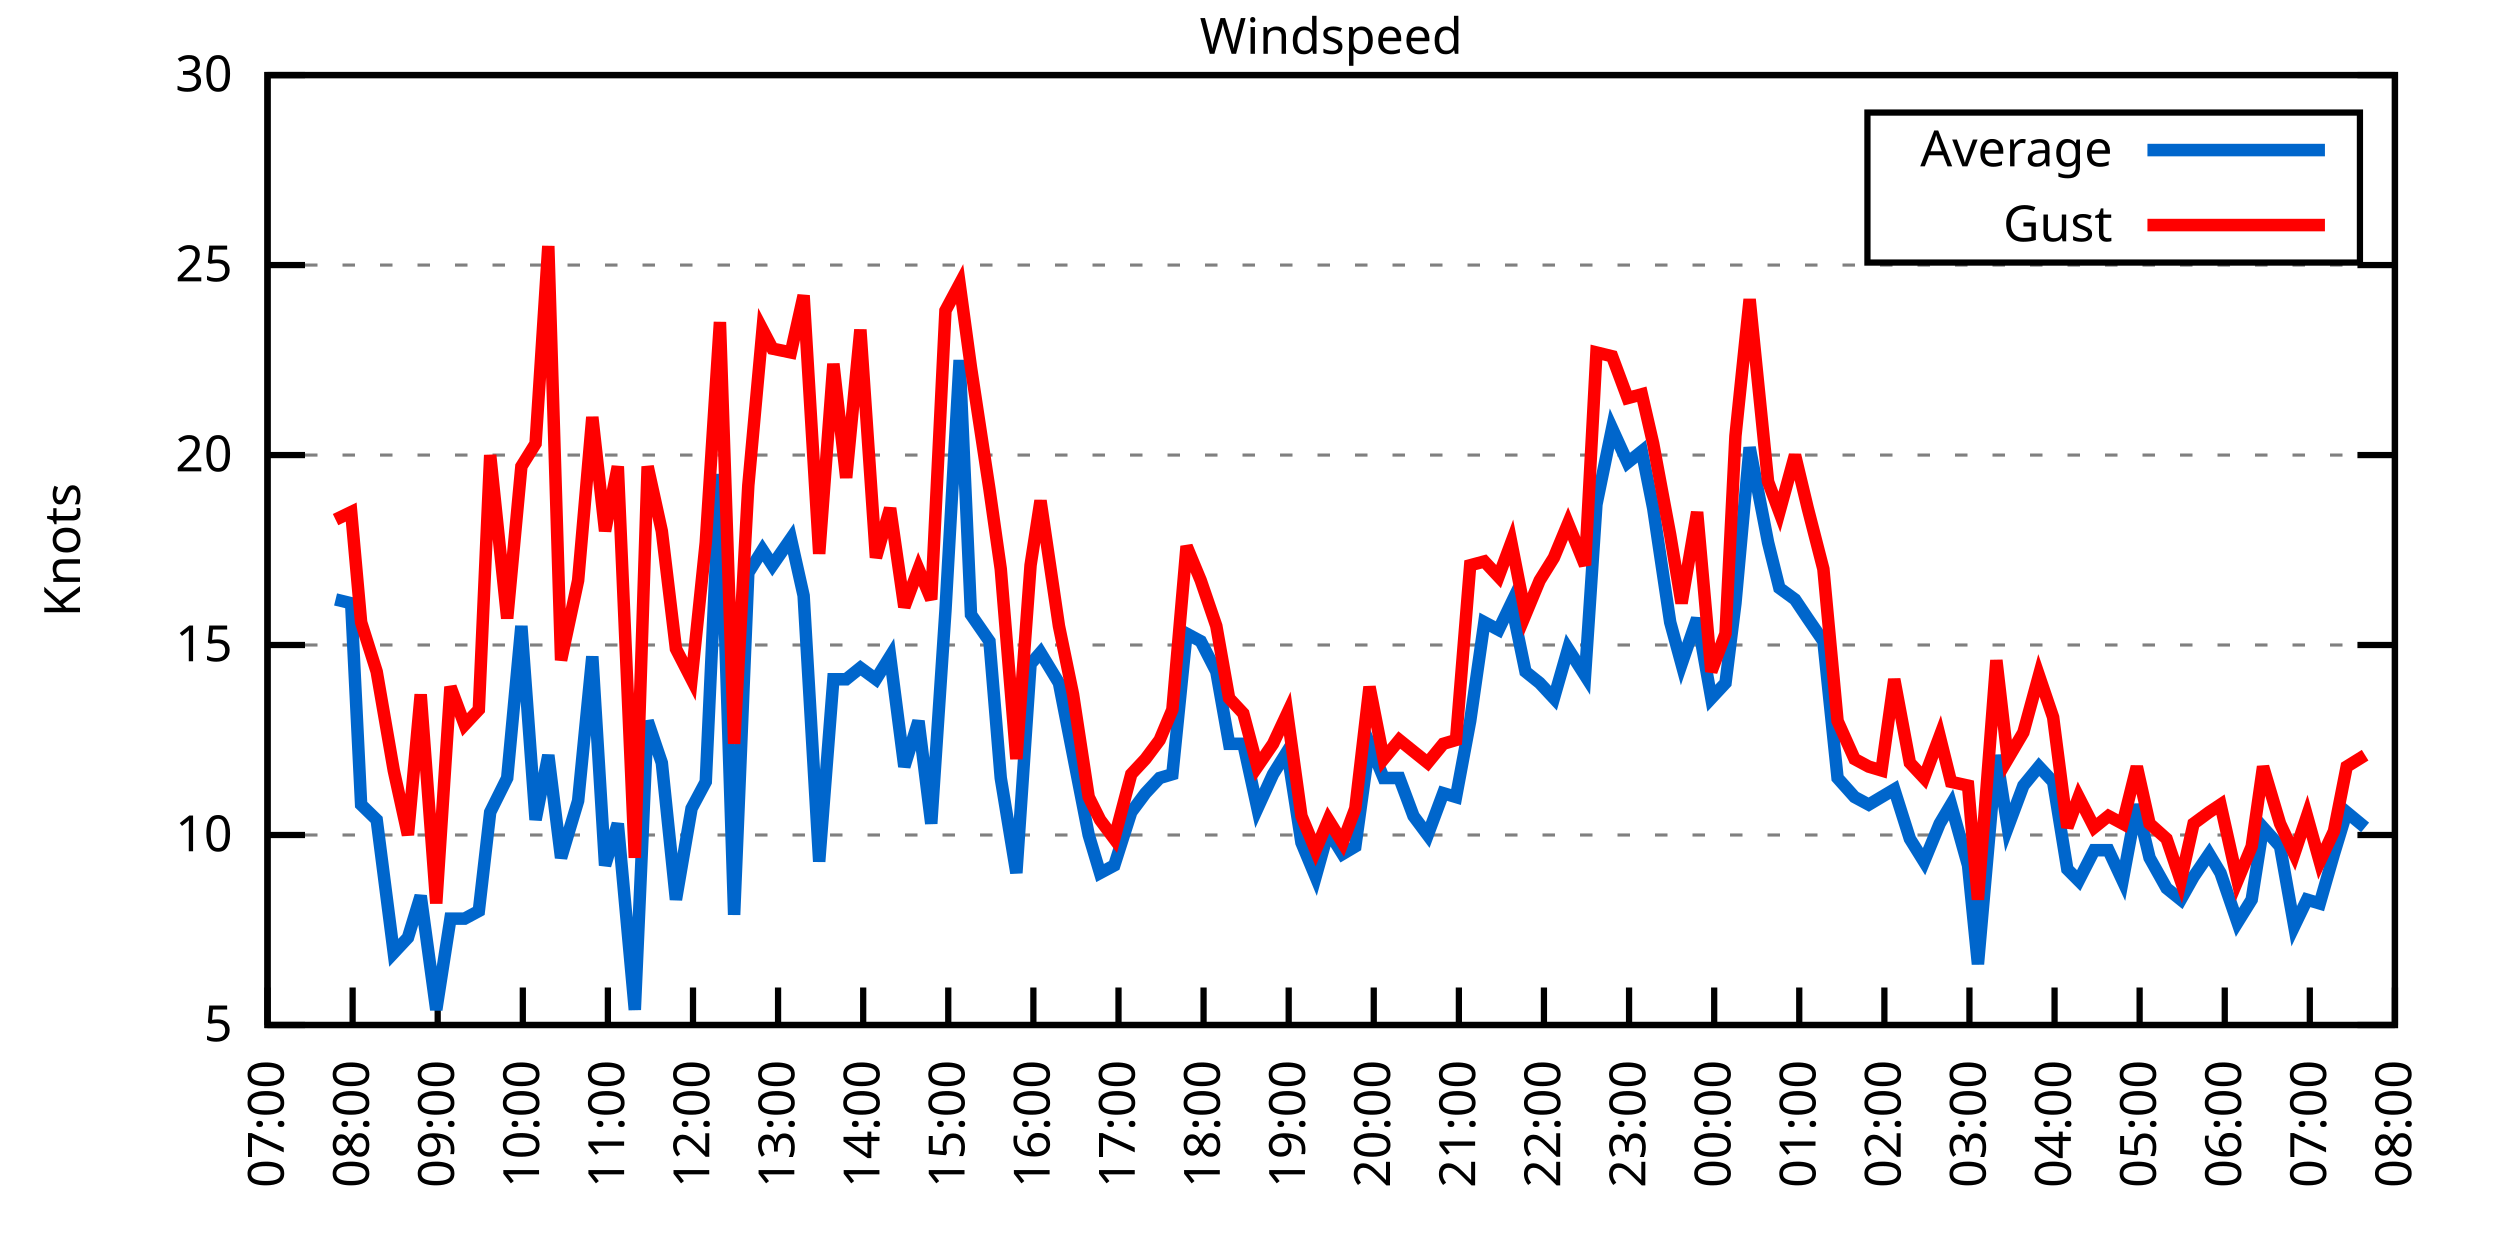
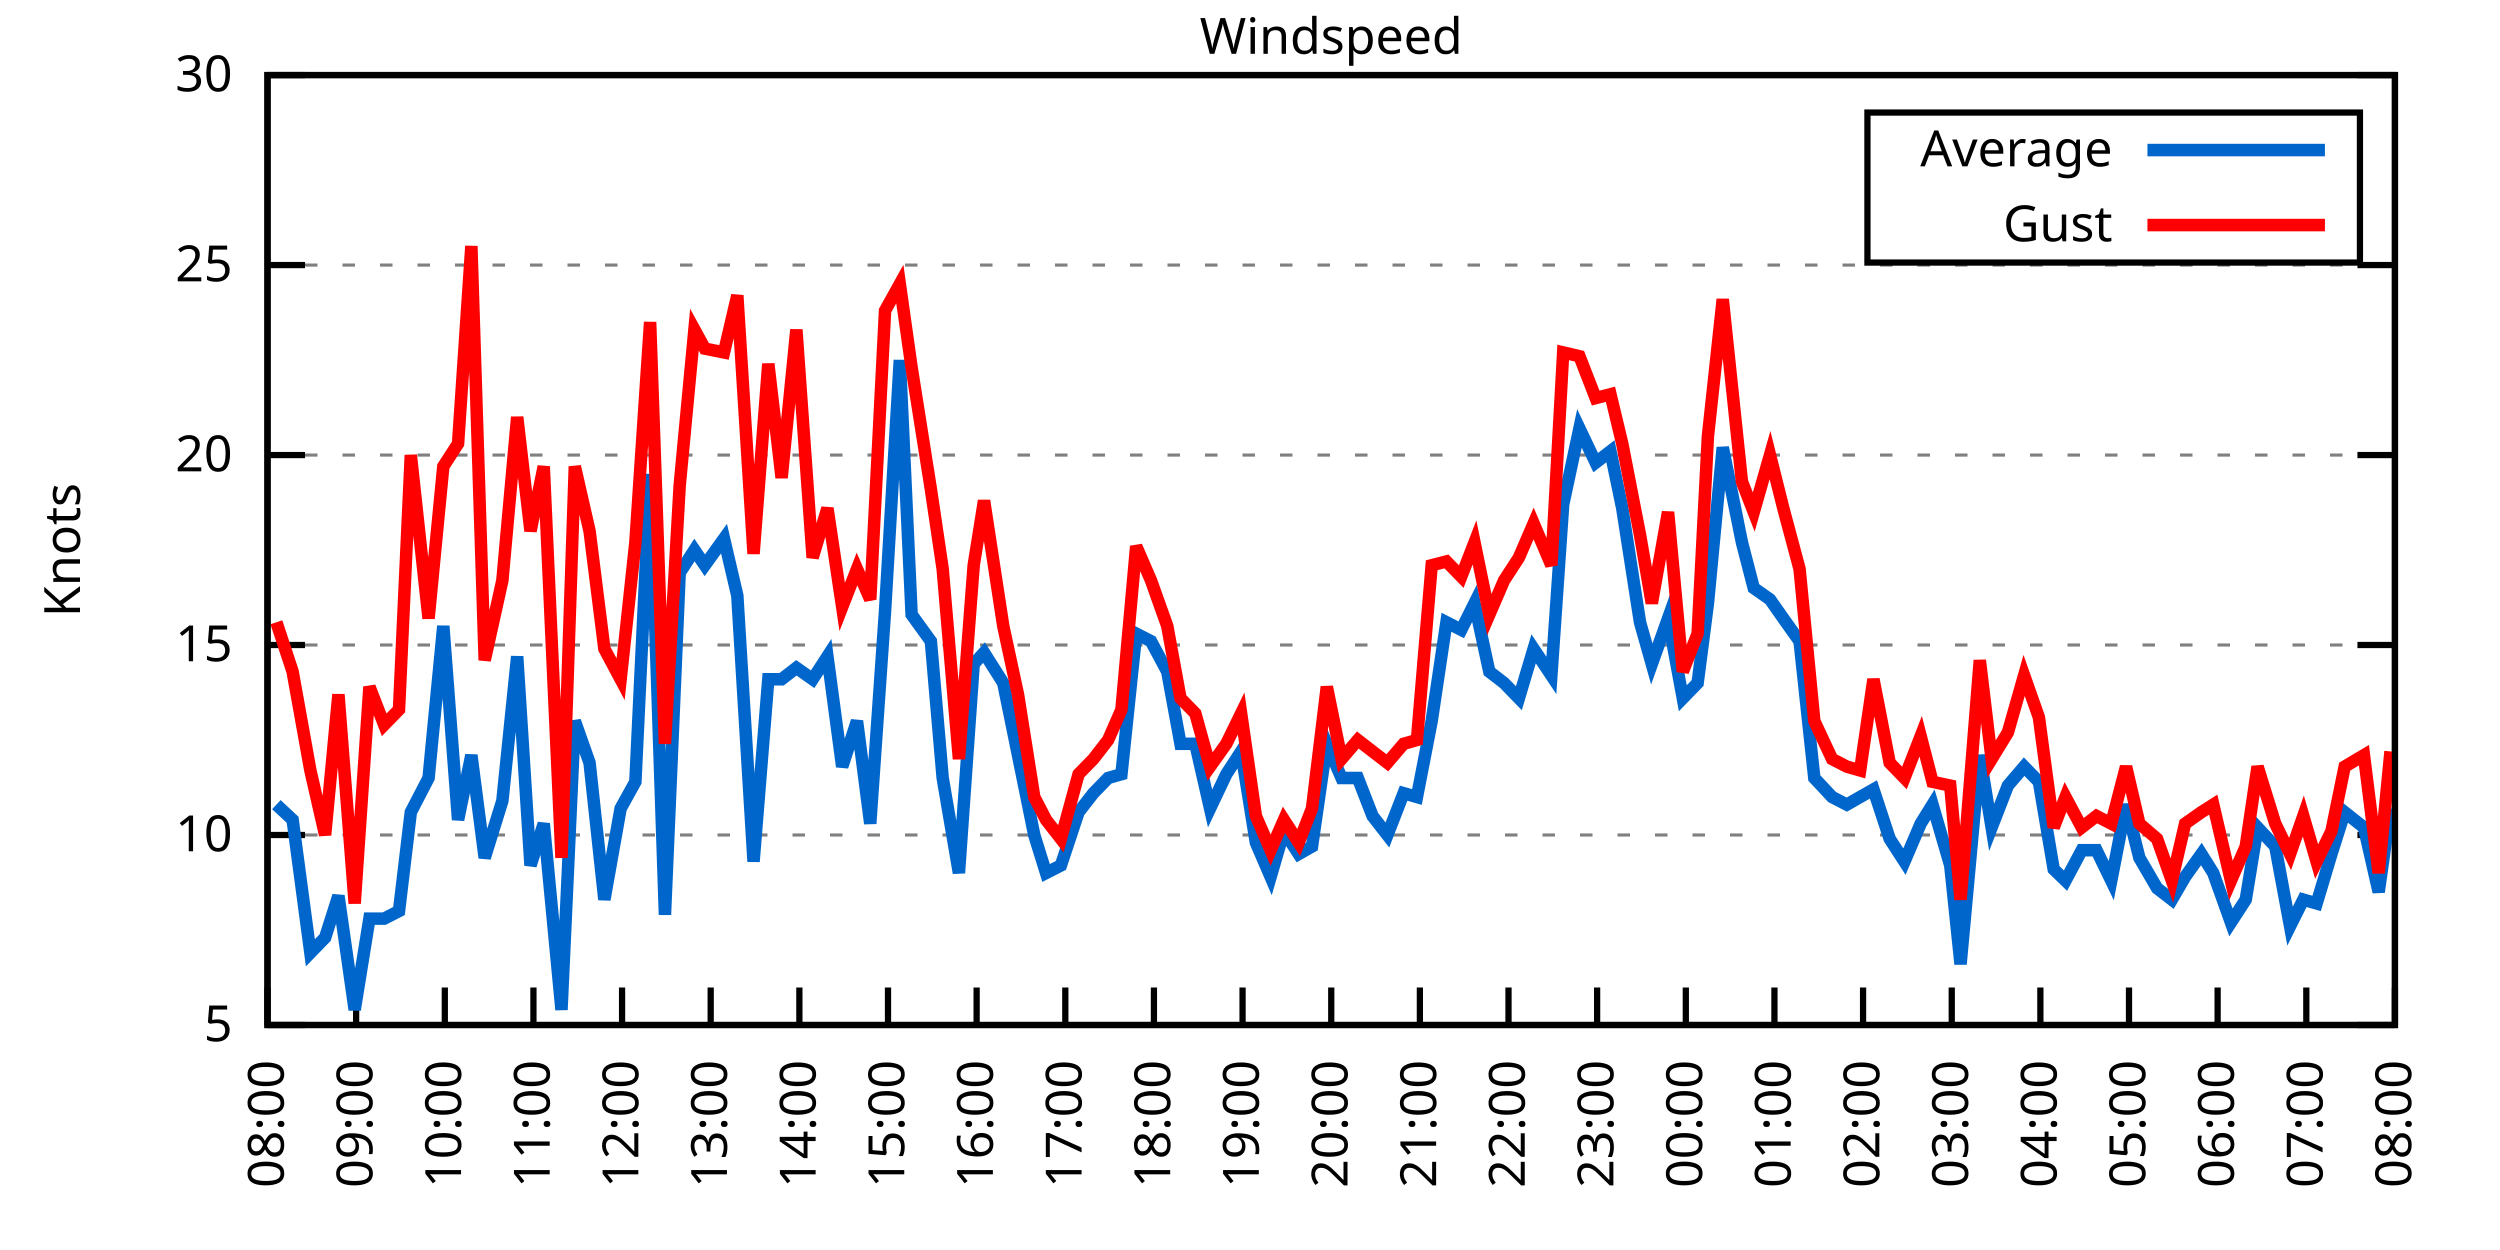
<svg xmlns="http://www.w3.org/2000/svg" xmlns:xlink="http://www.w3.org/1999/xlink" width="400" height="200" viewBox="0 0 400 200">
  <g id="gnuplot_canvas">
    <rect x="0" y="0" width="400" height="200" fill="none" />
    <defs>
      <circle id="gpDot" r="0.5" stroke-width="0.5" stroke="currentColor" />
      <path id="gpPt0" stroke-width="0.333" stroke="currentColor" d="M-1,0 h2 M0,-1 v2" />
      <path id="gpPt1" stroke-width="0.333" stroke="currentColor" d="M-1,-1 L1,1 M1,-1 L-1,1" />
      <path id="gpPt2" stroke-width="0.333" stroke="currentColor" d="M-1,0 L1,0 M0,-1 L0,1 M-1,-1 L1,1 M-1,1 L1,-1" />
      <rect id="gpPt3" stroke-width="0.333" stroke="currentColor" x="-1" y="-1" width="2" height="2" />
      <rect id="gpPt4" stroke-width="0.333" stroke="currentColor" fill="currentColor" x="-1" y="-1" width="2" height="2" />
      <circle id="gpPt5" stroke-width="0.333" stroke="currentColor" cx="0" cy="0" r="1" />
      <use xlink:href="#gpPt5" id="gpPt6" fill="currentColor" stroke="none" />
      <path id="gpPt7" stroke-width="0.333" stroke="currentColor" d="M0,-1.33 L-1.33,0.67 L1.33,0.67 z" />
      <use xlink:href="#gpPt7" id="gpPt8" fill="currentColor" stroke="none" />
      <use xlink:href="#gpPt7" id="gpPt9" stroke="currentColor" transform="rotate(180)" />
      <use xlink:href="#gpPt9" id="gpPt10" fill="currentColor" stroke="none" />
      <use xlink:href="#gpPt3" id="gpPt11" stroke="currentColor" transform="rotate(45)" />
      <use xlink:href="#gpPt11" id="gpPt12" fill="currentColor" stroke="none" />
      <path id="gpPt13" stroke-width="0.333" stroke="currentColor" d="M0,1.330 L1.265,0.411 L0.782,-1.067 L-0.782,-1.076 L-1.265,0.411 z" />
      <use xlink:href="#gpPt13" id="gpPt14" fill="currentColor" stroke="none" />
      <filter id="textbox" filterUnits="objectBoundingBox" x="0" y="0" height="1" width="1">
        <feFlood flood-color="white" flood-opacity="1" result="bgnd" />
        <feComposite in="SourceGraphic" in2="bgnd" operator="atop" />
      </filter>
      <filter id="greybox" filterUnits="objectBoundingBox" x="0" y="0" height="1" width="1">
        <feFlood flood-color="lightgrey" flood-opacity="1" result="grey" />
        <feComposite in="SourceGraphic" in2="grey" operator="atop" />
      </filter>
    </defs>
    <g fill="none" color="white" stroke="currentColor" stroke-width="1.00" stroke-linecap="butt" stroke-linejoin="miter">
</g>
    <g fill="none" color="black" stroke="currentColor" stroke-width="1.00" stroke-linecap="butt" stroke-linejoin="miter">
      <g stroke="none" shape-rendering="crispEdges">
        <polygon fill="rgb(255, 255, 255)" points="42.80,164.00 383.18,164.00 383.18,12.02 42.80,12.02 " />
      </g>
    </g>
    <g fill="none" color="black" stroke="currentColor" stroke-width="1.00" stroke-linecap="butt" stroke-linejoin="miter">
</g>
    <g fill="none" color="black" stroke="black" stroke-width="0.50" stroke-linecap="butt" stroke-linejoin="miter">
</g>
    <g fill="none" color="gray" stroke="currentColor" stroke-width="0.50" stroke-linecap="butt" stroke-linejoin="miter">
      <path stroke="gray" stroke-dasharray="2,4" class="gridline" d="M42.80,164.00 L383.19,164.00  " />
    </g>
    <g fill="none" color="gray" stroke="gray" stroke-width="1.00" stroke-linecap="butt" stroke-linejoin="miter">
</g>
    <g fill="none" color="black" stroke="currentColor" stroke-width="1.00" stroke-linecap="butt" stroke-linejoin="miter">
      <path stroke="black" d="M42.80,164.00 L48.80,164.00 M383.19,164.00 L377.19,164.00  " />
      <g transform="translate(37.20,166.60)" stroke="none" fill="black" font-family="Sans" font-size="8.00" text-anchor="end">
        <text>
          <tspan font-family="Sans"> 5</tspan>
        </text>
      </g>
    </g>
    <g fill="none" color="black" stroke="currentColor" stroke-width="1.00" stroke-linecap="butt" stroke-linejoin="miter">
</g>
    <g fill="none" color="black" stroke="black" stroke-width="0.50" stroke-linecap="butt" stroke-linejoin="miter">
</g>
    <g fill="none" color="gray" stroke="currentColor" stroke-width="0.50" stroke-linecap="butt" stroke-linejoin="miter">
      <path stroke="gray" stroke-dasharray="2,4" class="gridline" d="M42.80,133.60 L383.19,133.60  " />
    </g>
    <g fill="none" color="gray" stroke="gray" stroke-width="1.00" stroke-linecap="butt" stroke-linejoin="miter">
</g>
    <g fill="none" color="black" stroke="currentColor" stroke-width="1.00" stroke-linecap="butt" stroke-linejoin="miter">
      <path stroke="black" d="M42.80,133.60 L48.80,133.60 M383.19,133.60 L377.19,133.60  " />
      <g transform="translate(37.20,136.20)" stroke="none" fill="black" font-family="Sans" font-size="8.00" text-anchor="end">
        <text>
          <tspan font-family="Sans"> 10</tspan>
        </text>
      </g>
    </g>
    <g fill="none" color="black" stroke="currentColor" stroke-width="1.00" stroke-linecap="butt" stroke-linejoin="miter">
</g>
    <g fill="none" color="black" stroke="black" stroke-width="0.50" stroke-linecap="butt" stroke-linejoin="miter">
</g>
    <g fill="none" color="gray" stroke="currentColor" stroke-width="0.50" stroke-linecap="butt" stroke-linejoin="miter">
      <path stroke="gray" stroke-dasharray="2,4" class="gridline" d="M42.80,103.20 L383.19,103.20  " />
    </g>
    <g fill="none" color="gray" stroke="gray" stroke-width="1.00" stroke-linecap="butt" stroke-linejoin="miter">
</g>
    <g fill="none" color="black" stroke="currentColor" stroke-width="1.00" stroke-linecap="butt" stroke-linejoin="miter">
      <path stroke="black" d="M42.80,103.20 L48.80,103.20 M383.19,103.20 L377.19,103.20  " />
      <g transform="translate(37.20,105.80)" stroke="none" fill="black" font-family="Sans" font-size="8.00" text-anchor="end">
        <text>
          <tspan font-family="Sans"> 15</tspan>
        </text>
      </g>
    </g>
    <g fill="none" color="black" stroke="currentColor" stroke-width="1.00" stroke-linecap="butt" stroke-linejoin="miter">
</g>
    <g fill="none" color="black" stroke="black" stroke-width="0.50" stroke-linecap="butt" stroke-linejoin="miter">
</g>
    <g fill="none" color="gray" stroke="currentColor" stroke-width="0.50" stroke-linecap="butt" stroke-linejoin="miter">
      <path stroke="gray" stroke-dasharray="2,4" class="gridline" d="M42.80,72.81 L383.19,72.81  " />
    </g>
    <g fill="none" color="gray" stroke="gray" stroke-width="1.00" stroke-linecap="butt" stroke-linejoin="miter">
</g>
    <g fill="none" color="black" stroke="currentColor" stroke-width="1.00" stroke-linecap="butt" stroke-linejoin="miter">
      <path stroke="black" d="M42.80,72.81 L48.80,72.81 M383.19,72.81 L377.19,72.81  " />
      <g transform="translate(37.20,75.41)" stroke="none" fill="black" font-family="Sans" font-size="8.00" text-anchor="end">
        <text>
          <tspan font-family="Sans"> 20</tspan>
        </text>
      </g>
    </g>
    <g fill="none" color="black" stroke="currentColor" stroke-width="1.00" stroke-linecap="butt" stroke-linejoin="miter">
</g>
    <g fill="none" color="black" stroke="black" stroke-width="0.50" stroke-linecap="butt" stroke-linejoin="miter">
</g>
    <g fill="none" color="gray" stroke="currentColor" stroke-width="0.50" stroke-linecap="butt" stroke-linejoin="miter">
      <path stroke="gray" stroke-dasharray="2,4" class="gridline" d="M42.80,42.41 L383.19,42.41  " />
    </g>
    <g fill="none" color="gray" stroke="gray" stroke-width="1.00" stroke-linecap="butt" stroke-linejoin="miter">
</g>
    <g fill="none" color="black" stroke="currentColor" stroke-width="1.00" stroke-linecap="butt" stroke-linejoin="miter">
      <path stroke="black" d="M42.80,42.41 L48.80,42.41 M383.19,42.41 L377.19,42.41  " />
      <g transform="translate(37.20,45.01)" stroke="none" fill="black" font-family="Sans" font-size="8.00" text-anchor="end">
        <text>
          <tspan font-family="Sans"> 25</tspan>
        </text>
      </g>
    </g>
    <g fill="none" color="black" stroke="currentColor" stroke-width="1.00" stroke-linecap="butt" stroke-linejoin="miter">
</g>
    <g fill="none" color="black" stroke="black" stroke-width="0.50" stroke-linecap="butt" stroke-linejoin="miter">
</g>
    <g fill="none" color="gray" stroke="currentColor" stroke-width="0.50" stroke-linecap="butt" stroke-linejoin="miter">
      <path stroke="gray" stroke-dasharray="2,4" class="gridline" d="M42.80,12.01 L383.19,12.01  " />
    </g>
    <g fill="none" color="gray" stroke="gray" stroke-width="1.00" stroke-linecap="butt" stroke-linejoin="miter">
</g>
    <g fill="none" color="black" stroke="currentColor" stroke-width="1.00" stroke-linecap="butt" stroke-linejoin="miter">
      <path stroke="black" d="M42.80,12.01 L48.80,12.01 M383.19,12.01 L377.19,12.01  " />
      <g transform="translate(37.20,14.61)" stroke="none" fill="black" font-family="Sans" font-size="8.00" text-anchor="end">
        <text>
          <tspan font-family="Sans"> 30</tspan>
        </text>
      </g>
    </g>
    <g fill="none" color="black" stroke="currentColor" stroke-width="1.00" stroke-linecap="butt" stroke-linejoin="miter">
      <path stroke="black" d="M42.80,164.00 L42.80,158.00  " />
      <g transform="translate(45.40,169.60) rotate(270.00)" stroke="none" fill="black" font-family="Sans" font-size="8.00" text-anchor="end">
        <text>
-           <tspan font-family="Sans">07:00</tspan>
-         </text>
-       </g>
-     </g>
-     <g fill="none" color="black" stroke="currentColor" stroke-width="1.00" stroke-linecap="butt" stroke-linejoin="miter">
-       <path stroke="black" d="M56.42,164.00 L56.42,158.00  " />
-       <g transform="translate(59.02,169.60) rotate(270.00)" stroke="none" fill="black" font-family="Sans" font-size="8.00" text-anchor="end">
-         <text>
          <tspan font-family="Sans">08:00</tspan>
        </text>
      </g>
    </g>
    <g fill="none" color="black" stroke="currentColor" stroke-width="1.00" stroke-linecap="butt" stroke-linejoin="miter">
-       <path stroke="black" d="M70.03,164.00 L70.03,158.00  " />
-       <g transform="translate(72.63,169.60) rotate(270.00)" stroke="none" fill="black" font-family="Sans" font-size="8.00" text-anchor="end">
+       <path stroke="black" d="M56.98,164.00 L56.98,158.00  " />
+       <g transform="translate(59.58,169.60) rotate(270.00)" stroke="none" fill="black" font-family="Sans" font-size="8.00" text-anchor="end">
        <text>
          <tspan font-family="Sans">09:00</tspan>
        </text>
      </g>
    </g>
    <g fill="none" color="black" stroke="currentColor" stroke-width="1.00" stroke-linecap="butt" stroke-linejoin="miter">
-       <path stroke="black" d="M83.65,164.00 L83.65,158.00  " />
-       <g transform="translate(86.25,169.60) rotate(270.00)" stroke="none" fill="black" font-family="Sans" font-size="8.00" text-anchor="end">
+       <path stroke="black" d="M71.17,164.00 L71.17,158.00  " />
+       <g transform="translate(73.77,169.60) rotate(270.00)" stroke="none" fill="black" font-family="Sans" font-size="8.00" text-anchor="end">
        <text>
          <tspan font-family="Sans">10:00</tspan>
        </text>
      </g>
    </g>
    <g fill="none" color="black" stroke="currentColor" stroke-width="1.00" stroke-linecap="butt" stroke-linejoin="miter">
-       <path stroke="black" d="M97.26,164.00 L97.26,158.00  " />
-       <g transform="translate(99.86,169.60) rotate(270.00)" stroke="none" fill="black" font-family="Sans" font-size="8.00" text-anchor="end">
+       <path stroke="black" d="M85.35,164.00 L85.35,158.00  " />
+       <g transform="translate(87.95,169.60) rotate(270.00)" stroke="none" fill="black" font-family="Sans" font-size="8.00" text-anchor="end">
        <text>
          <tspan font-family="Sans">11:00</tspan>
        </text>
      </g>
    </g>
    <g fill="none" color="black" stroke="currentColor" stroke-width="1.00" stroke-linecap="butt" stroke-linejoin="miter">
-       <path stroke="black" d="M110.88,164.00 L110.88,158.00  " />
-       <g transform="translate(113.48,169.60) rotate(270.00)" stroke="none" fill="black" font-family="Sans" font-size="8.00" text-anchor="end">
+       <path stroke="black" d="M99.53,164.00 L99.53,158.00  " />
+       <g transform="translate(102.13,169.60) rotate(270.00)" stroke="none" fill="black" font-family="Sans" font-size="8.00" text-anchor="end">
        <text>
          <tspan font-family="Sans">12:00</tspan>
        </text>
      </g>
    </g>
    <g fill="none" color="black" stroke="currentColor" stroke-width="1.00" stroke-linecap="butt" stroke-linejoin="miter">
-       <path stroke="black" d="M124.49,164.00 L124.49,158.00  " />
-       <g transform="translate(127.09,169.60) rotate(270.00)" stroke="none" fill="black" font-family="Sans" font-size="8.00" text-anchor="end">
+       <path stroke="black" d="M113.71,164.00 L113.71,158.00  " />
+       <g transform="translate(116.31,169.60) rotate(270.00)" stroke="none" fill="black" font-family="Sans" font-size="8.00" text-anchor="end">
        <text>
          <tspan font-family="Sans">13:00</tspan>
        </text>
      </g>
    </g>
    <g fill="none" color="black" stroke="currentColor" stroke-width="1.00" stroke-linecap="butt" stroke-linejoin="miter">
-       <path stroke="black" d="M138.11,164.00 L138.11,158.00  " />
-       <g transform="translate(140.71,169.60) rotate(270.00)" stroke="none" fill="black" font-family="Sans" font-size="8.00" text-anchor="end">
+       <path stroke="black" d="M127.90,164.00 L127.90,158.00  " />
+       <g transform="translate(130.50,169.60) rotate(270.00)" stroke="none" fill="black" font-family="Sans" font-size="8.00" text-anchor="end">
        <text>
          <tspan font-family="Sans">14:00</tspan>
        </text>
      </g>
    </g>
    <g fill="none" color="black" stroke="currentColor" stroke-width="1.00" stroke-linecap="butt" stroke-linejoin="miter">
-       <path stroke="black" d="M151.72,164.00 L151.72,158.00  " />
-       <g transform="translate(154.32,169.60) rotate(270.00)" stroke="none" fill="black" font-family="Sans" font-size="8.00" text-anchor="end">
+       <path stroke="black" d="M142.08,164.00 L142.08,158.00  " />
+       <g transform="translate(144.68,169.60) rotate(270.00)" stroke="none" fill="black" font-family="Sans" font-size="8.00" text-anchor="end">
        <text>
          <tspan font-family="Sans">15:00</tspan>
        </text>
      </g>
    </g>
    <g fill="none" color="black" stroke="currentColor" stroke-width="1.00" stroke-linecap="butt" stroke-linejoin="miter">
-       <path stroke="black" d="M165.34,164.00 L165.34,158.00  " />
-       <g transform="translate(167.94,169.60) rotate(270.00)" stroke="none" fill="black" font-family="Sans" font-size="8.00" text-anchor="end">
+       <path stroke="black" d="M156.26,164.00 L156.26,158.00  " />
+       <g transform="translate(158.86,169.60) rotate(270.00)" stroke="none" fill="black" font-family="Sans" font-size="8.00" text-anchor="end">
        <text>
          <tspan font-family="Sans">16:00</tspan>
        </text>
      </g>
    </g>
    <g fill="none" color="black" stroke="currentColor" stroke-width="1.00" stroke-linecap="butt" stroke-linejoin="miter">
-       <path stroke="black" d="M178.96,164.00 L178.96,158.00  " />
-       <g transform="translate(181.56,169.60) rotate(270.00)" stroke="none" fill="black" font-family="Sans" font-size="8.00" text-anchor="end">
+       <path stroke="black" d="M170.45,164.00 L170.45,158.00  " />
+       <g transform="translate(173.05,169.60) rotate(270.00)" stroke="none" fill="black" font-family="Sans" font-size="8.00" text-anchor="end">
        <text>
          <tspan font-family="Sans">17:00</tspan>
        </text>
      </g>
    </g>
    <g fill="none" color="black" stroke="currentColor" stroke-width="1.00" stroke-linecap="butt" stroke-linejoin="miter">
-       <path stroke="black" d="M192.57,164.00 L192.57,158.00  " />
-       <g transform="translate(195.17,169.60) rotate(270.00)" stroke="none" fill="black" font-family="Sans" font-size="8.00" text-anchor="end">
+       <path stroke="black" d="M184.63,164.00 L184.63,158.00  " />
+       <g transform="translate(187.23,169.60) rotate(270.00)" stroke="none" fill="black" font-family="Sans" font-size="8.00" text-anchor="end">
        <text>
          <tspan font-family="Sans">18:00</tspan>
        </text>
      </g>
    </g>
    <g fill="none" color="black" stroke="currentColor" stroke-width="1.00" stroke-linecap="butt" stroke-linejoin="miter">
-       <path stroke="black" d="M206.19,164.00 L206.19,158.00  " />
-       <g transform="translate(208.79,169.60) rotate(270.00)" stroke="none" fill="black" font-family="Sans" font-size="8.00" text-anchor="end">
+       <path stroke="black" d="M198.81,164.00 L198.81,158.00  " />
+       <g transform="translate(201.41,169.60) rotate(270.00)" stroke="none" fill="black" font-family="Sans" font-size="8.00" text-anchor="end">
        <text>
          <tspan font-family="Sans">19:00</tspan>
        </text>
      </g>
    </g>
    <g fill="none" color="black" stroke="currentColor" stroke-width="1.00" stroke-linecap="butt" stroke-linejoin="miter">
-       <path stroke="black" d="M219.80,164.00 L219.80,158.00  " />
-       <g transform="translate(222.40,169.60) rotate(270.00)" stroke="none" fill="black" font-family="Sans" font-size="8.00" text-anchor="end">
+       <path stroke="black" d="M213.00,164.00 L213.00,158.00  " />
+       <g transform="translate(215.60,169.60) rotate(270.00)" stroke="none" fill="black" font-family="Sans" font-size="8.00" text-anchor="end">
        <text>
          <tspan font-family="Sans">20:00</tspan>
        </text>
      </g>
    </g>
    <g fill="none" color="black" stroke="currentColor" stroke-width="1.00" stroke-linecap="butt" stroke-linejoin="miter">
-       <path stroke="black" d="M233.42,164.00 L233.42,158.00  " />
-       <g transform="translate(236.02,169.60) rotate(270.00)" stroke="none" fill="black" font-family="Sans" font-size="8.00" text-anchor="end">
+       <path stroke="black" d="M227.18,164.00 L227.18,158.00  " />
+       <g transform="translate(229.78,169.60) rotate(270.00)" stroke="none" fill="black" font-family="Sans" font-size="8.00" text-anchor="end">
        <text>
          <tspan font-family="Sans">21:00</tspan>
        </text>
      </g>
    </g>
    <g fill="none" color="black" stroke="currentColor" stroke-width="1.00" stroke-linecap="butt" stroke-linejoin="miter">
-       <path stroke="black" d="M247.03,164.00 L247.03,158.00  " />
-       <g transform="translate(249.63,169.60) rotate(270.00)" stroke="none" fill="black" font-family="Sans" font-size="8.00" text-anchor="end">
+       <path stroke="black" d="M241.36,164.00 L241.36,158.00  " />
+       <g transform="translate(243.96,169.60) rotate(270.00)" stroke="none" fill="black" font-family="Sans" font-size="8.00" text-anchor="end">
        <text>
          <tspan font-family="Sans">22:00</tspan>
        </text>
      </g>
    </g>
    <g fill="none" color="black" stroke="currentColor" stroke-width="1.00" stroke-linecap="butt" stroke-linejoin="miter">
-       <path stroke="black" d="M260.65,164.00 L260.65,158.00  " />
-       <g transform="translate(263.25,169.60) rotate(270.00)" stroke="none" fill="black" font-family="Sans" font-size="8.00" text-anchor="end">
+       <path stroke="black" d="M255.54,164.00 L255.54,158.00  " />
+       <g transform="translate(258.14,169.60) rotate(270.00)" stroke="none" fill="black" font-family="Sans" font-size="8.00" text-anchor="end">
        <text>
          <tspan font-family="Sans">23:00</tspan>
        </text>
      </g>
    </g>
    <g fill="none" color="black" stroke="currentColor" stroke-width="1.00" stroke-linecap="butt" stroke-linejoin="miter">
-       <path stroke="black" d="M274.27,164.00 L274.27,158.00  " />
-       <g transform="translate(276.87,169.60) rotate(270.00)" stroke="none" fill="black" font-family="Sans" font-size="8.00" text-anchor="end">
+       <path stroke="black" d="M269.73,164.00 L269.73,158.00  " />
+       <g transform="translate(272.33,169.60) rotate(270.00)" stroke="none" fill="black" font-family="Sans" font-size="8.00" text-anchor="end">
        <text>
          <tspan font-family="Sans">00:00</tspan>
        </text>
      </g>
    </g>
    <g fill="none" color="black" stroke="currentColor" stroke-width="1.00" stroke-linecap="butt" stroke-linejoin="miter">
-       <path stroke="black" d="M287.88,164.00 L287.88,158.00  " />
-       <g transform="translate(290.48,169.60) rotate(270.00)" stroke="none" fill="black" font-family="Sans" font-size="8.00" text-anchor="end">
+       <path stroke="black" d="M283.91,164.00 L283.91,158.00  " />
+       <g transform="translate(286.51,169.60) rotate(270.00)" stroke="none" fill="black" font-family="Sans" font-size="8.00" text-anchor="end">
        <text>
          <tspan font-family="Sans">01:00</tspan>
        </text>
      </g>
    </g>
    <g fill="none" color="black" stroke="currentColor" stroke-width="1.00" stroke-linecap="butt" stroke-linejoin="miter">
-       <path stroke="black" d="M301.50,164.00 L301.50,158.00  " />
-       <g transform="translate(304.10,169.60) rotate(270.00)" stroke="none" fill="black" font-family="Sans" font-size="8.00" text-anchor="end">
+       <path stroke="black" d="M298.09,164.00 L298.09,158.00  " />
+       <g transform="translate(300.69,169.60) rotate(270.00)" stroke="none" fill="black" font-family="Sans" font-size="8.00" text-anchor="end">
        <text>
          <tspan font-family="Sans">02:00</tspan>
        </text>
      </g>
    </g>
    <g fill="none" color="black" stroke="currentColor" stroke-width="1.00" stroke-linecap="butt" stroke-linejoin="miter">
-       <path stroke="black" d="M315.11,164.00 L315.11,158.00  " />
-       <g transform="translate(317.71,169.60) rotate(270.00)" stroke="none" fill="black" font-family="Sans" font-size="8.00" text-anchor="end">
+       <path stroke="black" d="M312.28,164.00 L312.28,158.00  " />
+       <g transform="translate(314.88,169.60) rotate(270.00)" stroke="none" fill="black" font-family="Sans" font-size="8.00" text-anchor="end">
        <text>
          <tspan font-family="Sans">03:00</tspan>
        </text>
      </g>
    </g>
    <g fill="none" color="black" stroke="currentColor" stroke-width="1.00" stroke-linecap="butt" stroke-linejoin="miter">
-       <path stroke="black" d="M328.73,164.00 L328.73,158.00  " />
-       <g transform="translate(331.33,169.60) rotate(270.00)" stroke="none" fill="black" font-family="Sans" font-size="8.00" text-anchor="end">
+       <path stroke="black" d="M326.46,164.00 L326.46,158.00  " />
+       <g transform="translate(329.06,169.60) rotate(270.00)" stroke="none" fill="black" font-family="Sans" font-size="8.00" text-anchor="end">
        <text>
          <tspan font-family="Sans">04:00</tspan>
        </text>
      </g>
    </g>
    <g fill="none" color="black" stroke="currentColor" stroke-width="1.00" stroke-linecap="butt" stroke-linejoin="miter">
-       <path stroke="black" d="M342.34,164.00 L342.34,158.00  " />
-       <g transform="translate(344.94,169.60) rotate(270.00)" stroke="none" fill="black" font-family="Sans" font-size="8.00" text-anchor="end">
+       <path stroke="black" d="M340.64,164.00 L340.64,158.00  " />
+       <g transform="translate(343.24,169.60) rotate(270.00)" stroke="none" fill="black" font-family="Sans" font-size="8.00" text-anchor="end">
        <text>
          <tspan font-family="Sans">05:00</tspan>
        </text>
      </g>
    </g>
    <g fill="none" color="black" stroke="currentColor" stroke-width="1.00" stroke-linecap="butt" stroke-linejoin="miter">
-       <path stroke="black" d="M355.96,164.00 L355.96,158.00  " />
-       <g transform="translate(358.56,169.60) rotate(270.00)" stroke="none" fill="black" font-family="Sans" font-size="8.00" text-anchor="end">
+       <path stroke="black" d="M354.82,164.00 L354.82,158.00  " />
+       <g transform="translate(357.42,169.60) rotate(270.00)" stroke="none" fill="black" font-family="Sans" font-size="8.00" text-anchor="end">
        <text>
          <tspan font-family="Sans">06:00</tspan>
        </text>
      </g>
    </g>
    <g fill="none" color="black" stroke="currentColor" stroke-width="1.00" stroke-linecap="butt" stroke-linejoin="miter">
-       <path stroke="black" d="M369.57,164.00 L369.57,158.00  " />
-       <g transform="translate(372.17,169.60) rotate(270.00)" stroke="none" fill="black" font-family="Sans" font-size="8.00" text-anchor="end">
+       <path stroke="black" d="M369.01,164.00 L369.01,158.00  " />
+       <g transform="translate(371.61,169.60) rotate(270.00)" stroke="none" fill="black" font-family="Sans" font-size="8.00" text-anchor="end">
        <text>
          <tspan font-family="Sans">07:00</tspan>
        </text>
      </g>
    </g>
    <g fill="none" color="black" stroke="currentColor" stroke-width="1.00" stroke-linecap="butt" stroke-linejoin="miter">
      <path stroke="black" d="M383.19,164.00 L383.19,158.00  " />
      <g transform="translate(385.79,169.60) rotate(270.00)" stroke="none" fill="black" font-family="Sans" font-size="8.00" text-anchor="end">
        <text>
          <tspan font-family="Sans">08:00</tspan>
        </text>
      </g>
    </g>
    <g fill="none" color="black" stroke="currentColor" stroke-width="1.00" stroke-linecap="butt" stroke-linejoin="miter">
</g>
    <g fill="none" color="black" stroke="currentColor" stroke-width="1.00" stroke-linecap="butt" stroke-linejoin="miter">
      <path stroke="black" d="M42.80,12.01 L42.80,164.00 L383.19,164.00 L383.19,12.01 L42.80,12.01 Z  " />
    </g>
    <g fill="none" color="black" stroke="currentColor" stroke-width="1.00" stroke-linecap="butt" stroke-linejoin="miter">
</g>
    <g fill="none" color="black" stroke="currentColor" stroke-width="1.00" stroke-linecap="butt" stroke-linejoin="miter">
      <path stroke="black" d="M298.79,42.01 L298.79,18.01 L377.59,18.01 L377.59,42.01 L298.79,42.01 Z  " />
    </g>
    <g id="Windspeed_plot_1">
      <g fill="none" color="white" stroke="black" stroke-width="2.00" stroke-linecap="butt" stroke-linejoin="miter">
</g>
      <g fill="none" color="black" stroke="currentColor" stroke-width="2.00" stroke-linecap="butt" stroke-linejoin="miter">
        <g transform="translate(337.99,26.61)" stroke="none" fill="black" font-family="Sans" font-size="8.00" text-anchor="end">
          <text>
            <tspan font-family="Sans">Average</tspan>
          </text>
        </g>
      </g>
      <g fill="none" color="black" stroke="currentColor" stroke-width="2.00" stroke-linecap="butt" stroke-linejoin="miter">
-         <path stroke="rgb(  0, 102, 204)" d="M343.59,24.01 L371.99,24.01 M53.69,95.91 L56.19,96.52 L57.78,128.74 L60.27,131.17 L63.00,152.45 L65.27,150.02   L67.31,143.33 L69.80,161.57 L72.07,146.98 L74.34,146.98 L76.61,145.76 L78.43,129.95 L81.15,124.48 L83.42,100.16   L85.69,131.17 L87.73,120.83 L89.77,137.25 L92.50,128.13 L94.77,105.03 L96.81,138.47 L98.85,131.78 L101.57,161.57   L103.62,115.36 L105.89,122.05 L108.15,143.94 L110.65,129.35 L112.92,125.09 L115.19,75.85 L117.46,146.37 L119.73,91.65   L122.00,88.00 L123.59,90.44 L126.54,86.18 L128.58,95.30 L131.07,137.86 L133.34,108.68 L135.39,108.68 L137.66,106.85   L140.15,108.68 L142.42,105.03 L144.69,122.66 L146.96,115.36 L149.00,131.78 L151.27,97.73 L153.54,57.61 L155.36,98.34   L158.31,102.60 L160.12,124.48 L162.62,139.68 L164.89,106.24 L166.48,104.42 L169.43,109.28 L171.69,120.83 L174.19,133.60   L176.01,139.68 L178.28,138.47 L181.00,129.95 L183.27,126.91 L185.54,124.48 L187.58,123.87 L189.85,101.38 L192.12,102.60   L194.61,107.46 L196.66,119.01 L198.93,119.01 L201.19,129.35 L203.69,123.87 L205.96,120.23 L208.23,134.82 L210.50,140.29   L212.54,132.99 L214.81,136.64 L216.85,135.43 L219.12,119.01 L221.39,124.48 L223.89,124.48 L226.16,130.56 L228.43,133.60   L230.92,126.91 L232.96,127.52 L235.23,115.36 L237.50,99.56 L239.77,100.77 L241.81,96.52 L244.08,107.46 L246.35,109.28   L248.62,111.72 L250.89,103.81 L253.61,108.07 L255.43,80.71 L257.93,68.55 L260.42,74.02 L262.69,72.20 L264.51,81.32   L267.23,99.56 L269.05,106.24 L271.54,98.95 L273.81,111.72 L276.08,109.28 L277.67,96.52 L279.94,71.59 L282.89,86.79   L284.70,94.08 L287.20,95.91 L289.24,98.95 L291.74,102.60 L294.01,124.48 L296.73,127.52 L299.00,128.74 L301.04,127.52   L303.08,126.31 L305.58,134.21 L307.85,137.86 L310.35,131.78 L312.16,128.74 L314.89,138.47 L316.47,154.27 L319.42,120.83   L321.24,132.39 L323.74,125.70 L326.23,122.66 L328.50,125.09 L330.77,139.07 L332.59,140.90 L335.08,136.03 L337.35,136.03   L339.62,140.90 L341.89,128.74 L343.93,137.25 L346.65,142.11 L348.92,143.94 L350.97,140.29 L353.46,136.64 L355.28,139.68   L358.00,147.59 L360.27,143.94 L362.09,132.39 L364.81,135.43 L367.08,148.19 L369.12,143.94 L371.16,144.55 L373.43,136.64   L375.47,129.95 L378.42,132.39  " />
+         <path stroke="rgb(  0, 102, 204)" d="M343.59,24.01 L371.99,24.01 M44.22,128.74 L46.82,131.17 L49.66,152.45 L52.02,150.02 L54.15,143.33 L56.75,161.57   L59.11,146.98 L61.47,146.98 L63.84,145.76 L65.73,129.95 L68.57,124.48 L70.93,100.16 L73.29,131.17 L75.42,120.83   L77.55,137.25 L80.38,128.13 L82.75,105.03 L84.88,138.47 L87.00,131.78 L89.84,161.57 L91.97,115.36 L94.33,122.05   L96.70,143.94 L99.30,129.35 L101.66,125.09 L104.02,75.85 L106.39,146.37 L108.75,91.65 L111.11,88.00 L112.77,90.44   L115.84,86.18 L117.97,95.30 L120.57,137.86 L122.93,108.68 L125.06,108.68 L127.42,106.85 L130.02,108.68 L132.39,105.03   L134.75,122.66 L137.12,115.36 L139.24,131.78 L141.61,97.73 L143.97,57.61 L145.86,98.34 L148.94,102.60 L150.83,124.48   L153.43,139.68 L155.79,106.24 L157.45,104.42 L160.52,109.28 L162.88,120.83 L165.48,133.60 L167.37,139.68 L169.74,138.47   L172.57,129.95 L174.94,126.91 L177.30,124.48 L179.43,123.87 L181.79,101.38 L184.16,102.60 L186.76,107.46 L188.88,119.01   L191.25,119.01 L193.61,129.35 L196.21,123.87 L198.58,120.23 L200.94,134.82 L203.30,140.29 L205.43,132.99 L207.79,136.64   L209.92,135.43 L212.29,119.01 L214.65,124.48 L217.25,124.48 L219.61,130.56 L221.98,133.60 L224.58,126.91 L226.71,127.52   L229.07,115.36 L231.43,99.56 L233.80,100.77 L235.92,96.52 L238.29,107.46 L240.65,109.28 L243.02,111.72 L245.38,103.81   L248.22,108.07 L250.11,80.71 L252.71,68.55 L255.31,74.02 L257.67,72.20 L259.56,81.32 L262.40,99.56 L264.29,106.24   L266.89,98.95 L269.25,111.72 L271.62,109.28 L273.27,96.52 L275.64,71.59 L278.71,86.79 L280.60,94.08 L283.20,95.91   L285.33,98.95 L287.93,102.60 L290.29,124.48 L293.13,127.52 L295.49,128.74 L297.62,127.52 L299.75,126.31 L302.35,134.21   L304.71,137.86 L307.31,131.78 L309.20,128.74 L312.04,138.47 L313.69,154.27 L316.77,120.83 L318.66,132.39 L321.26,125.70   L323.86,122.66 L326.22,125.09 L328.59,139.07 L330.48,140.90 L333.08,136.03 L335.44,136.03 L337.80,140.90 L340.17,128.74   L342.30,137.25 L345.13,142.11 L347.50,143.94 L349.62,140.29 L352.22,136.64 L354.12,139.68 L356.95,147.59 L359.32,143.94   L361.21,132.39 L364.04,135.43 L366.41,148.19 L368.53,143.94 L370.66,144.55 L373.03,136.64 L375.15,129.95 L378.23,132.39   L380.59,142.72 L382.48,129.35  " />
      </g>
    </g>
    <g id="Windspeed_plot_2">
      <g fill="none" color="black" stroke="currentColor" stroke-width="2.00" stroke-linecap="butt" stroke-linejoin="miter">
        <g transform="translate(337.99,38.61)" stroke="none" fill="black" font-family="Sans" font-size="8.00" text-anchor="end">
          <text>
            <tspan font-family="Sans">Gust</tspan>
          </text>
        </g>
      </g>
      <g fill="none" color="black" stroke="currentColor" stroke-width="2.00" stroke-linecap="butt" stroke-linejoin="miter">
-         <path stroke="rgb(255,   0,   0)" d="M343.59,36.01 L371.99,36.01 M53.69,83.14 L56.19,81.93 L57.78,99.56 L60.27,107.46 L63.00,123.27 L65.27,133.60   L67.31,111.11 L69.80,144.55 L72.07,109.89 L74.34,115.97 L76.61,113.54 L78.43,72.81 L81.15,98.95 L83.42,74.63   L85.69,70.98 L87.73,39.37 L89.77,105.64 L92.50,92.87 L94.77,66.73 L96.81,84.97 L98.85,74.63 L101.57,137.25   L103.62,74.63 L105.89,84.97 L108.15,103.81 L110.65,108.68 L112.92,86.79 L115.19,51.53 L117.46,119.01 L119.73,77.67   L122.00,52.74 L123.59,55.78 L126.54,56.39 L128.58,47.27 L131.07,88.61 L133.34,58.21 L135.39,76.45 L137.66,52.74   L140.15,89.22 L142.42,81.32 L144.69,97.12 L146.96,91.04 L149.00,95.91 L151.27,49.70 L153.54,45.45 L155.36,58.82   L158.31,78.28 L160.12,91.04 L162.62,121.44 L164.89,90.44 L166.48,80.10 L169.43,100.16 L171.69,111.11 L174.19,127.52   L176.01,131.17 L178.28,134.21 L181.00,123.87 L183.27,121.44 L185.54,118.40 L187.58,113.54 L189.85,87.40 L192.12,92.87   L194.61,100.16 L196.66,111.72 L198.93,114.15 L201.19,122.66 L203.69,119.01 L205.96,114.15 L208.23,130.56 L210.50,136.03   L212.54,131.17 L214.81,134.82 L216.85,129.35 L219.12,109.89 L221.39,121.44 L223.89,118.40 L226.16,120.23 L228.43,122.05   L230.92,119.01 L232.96,118.40 L235.23,90.44 L237.50,89.83 L239.77,92.26 L241.81,86.79 L244.08,98.34 L246.35,92.87   L248.62,89.22 L250.89,83.75 L253.61,90.44 L255.43,56.39 L257.93,57.00 L260.42,63.69 L262.69,63.08 L264.51,70.98   L267.23,85.57 L269.05,96.52 L271.54,81.93 L273.81,107.46 L276.08,101.38 L277.67,69.77 L279.94,47.88 L282.89,77.06   L284.70,81.93 L287.20,72.81 L289.24,81.32 L291.74,91.04 L294.01,115.36 L296.73,121.44 L299.00,122.66 L301.04,123.27   L303.08,108.68 L305.58,122.05 L307.85,124.48 L310.35,117.80 L312.16,125.09 L314.89,125.70 L316.47,143.94 L319.42,105.64   L321.24,121.44 L323.74,117.19 L326.23,108.07 L328.50,114.76 L330.77,132.39 L332.59,127.52 L335.08,132.39 L337.35,130.56   L339.62,131.78 L341.89,122.66 L343.93,131.78 L346.65,134.21 L348.92,140.90 L350.97,131.78 L353.46,129.95 L355.28,128.74   L358.00,140.90 L360.27,135.43 L362.09,122.66 L364.81,131.78 L367.08,136.64 L369.12,130.56 L371.16,137.86 L373.43,132.99   L375.47,122.66 L378.42,120.83  " />
+         <path stroke="rgb(255,   0,   0)" d="M343.59,36.01 L371.99,36.01 M44.22,99.56 L46.82,107.46 L49.66,123.27 L52.02,133.60 L54.15,111.11 L56.75,144.55   L59.11,109.89 L61.47,115.97 L63.84,113.54 L65.73,72.81 L68.57,98.95 L70.93,74.63 L73.29,70.98 L75.42,39.37   L77.55,105.64 L80.38,92.87 L82.75,66.73 L84.88,84.97 L87.00,74.63 L89.84,137.25 L91.97,74.63 L94.33,84.97   L96.70,103.81 L99.30,108.68 L101.66,86.79 L104.02,51.53 L106.39,119.01 L108.75,77.67 L111.11,52.74 L112.77,55.78   L115.84,56.39 L117.97,47.27 L120.57,88.61 L122.93,58.21 L125.06,76.45 L127.42,52.74 L130.02,89.22 L132.39,81.32   L134.75,97.12 L137.12,91.04 L139.24,95.91 L141.61,49.70 L143.97,45.45 L145.86,58.82 L148.94,78.28 L150.83,91.04   L153.43,121.44 L155.79,90.44 L157.45,80.10 L160.52,100.16 L162.88,111.11 L165.48,127.52 L167.37,131.17 L169.74,134.21   L172.57,123.87 L174.94,121.44 L177.30,118.40 L179.43,113.54 L181.79,87.40 L184.16,92.87 L186.76,100.16 L188.88,111.72   L191.25,114.15 L193.61,122.66 L196.21,119.01 L198.58,114.15 L200.94,130.56 L203.30,136.03 L205.43,131.17 L207.79,134.82   L209.92,129.35 L212.29,109.89 L214.65,121.44 L217.25,118.40 L219.61,120.23 L221.98,122.05 L224.58,119.01 L226.71,118.40   L229.07,90.44 L231.43,89.83 L233.80,92.26 L235.92,86.79 L238.29,98.34 L240.65,92.87 L243.02,89.22 L245.38,83.75   L248.22,90.44 L250.11,56.39 L252.71,57.00 L255.31,63.69 L257.67,63.08 L259.56,70.98 L262.40,85.57 L264.29,96.52   L266.89,81.93 L269.25,107.46 L271.62,101.38 L273.27,69.77 L275.64,47.88 L278.71,77.06 L280.60,81.93 L283.20,72.81   L285.33,81.32 L287.93,91.04 L290.29,115.36 L293.13,121.44 L295.49,122.66 L297.62,123.27 L299.75,108.68 L302.35,122.05   L304.71,124.48 L307.31,117.80 L309.20,125.09 L312.04,125.70 L313.69,143.94 L316.77,105.64 L318.66,121.44 L321.26,117.19   L323.86,108.07 L326.22,114.76 L328.59,132.39 L330.48,127.52 L333.08,132.39 L335.44,130.56 L337.80,131.78 L340.17,122.66   L342.30,131.78 L345.13,134.21 L347.50,140.90 L349.62,131.78 L352.22,129.95 L354.12,128.74 L356.95,140.90 L359.32,135.43   L361.21,122.66 L364.04,131.78 L366.41,136.64 L368.53,130.56 L370.66,137.86 L373.03,132.99 L375.15,122.66 L378.23,120.83   L380.59,139.68 L382.48,120.23  " />
      </g>
    </g>
    <g fill="none" color="black" stroke="currentColor" stroke-width="2.00" stroke-linecap="butt" stroke-linejoin="miter">
</g>
    <g fill="none" color="black" stroke="black" stroke-width="1.00" stroke-linecap="butt" stroke-linejoin="miter">
</g>
    <g fill="none" color="black" stroke="currentColor" stroke-width="1.00" stroke-linecap="butt" stroke-linejoin="miter">
      <path stroke="black" d="M42.80,12.01 L42.80,164.00 L383.19,164.00 L383.19,12.01 L42.80,12.01 Z  " />
      <g transform="translate(12.80,88.01) rotate(270.00)" stroke="none" fill="black" font-family="Sans" font-size="8.00" text-anchor="middle">
        <text>
          <tspan font-family="Sans">Knots</tspan>
        </text>
      </g>
    </g>
    <g fill="none" color="black" stroke="currentColor" stroke-width="1.00" stroke-linecap="butt" stroke-linejoin="miter">
</g>
    <g fill="none" color="black" stroke="currentColor" stroke-width="1.00" stroke-linecap="butt" stroke-linejoin="miter">
      <g transform="translate(212.99,8.61)" stroke="none" fill="black" font-family="Sans" font-size="8.00" text-anchor="middle">
        <text>
          <tspan font-family="Sans">Windspeed</tspan>
        </text>
      </g>
    </g>
    <g fill="none" color="black" stroke="currentColor" stroke-width="1.00" stroke-linecap="butt" stroke-linejoin="miter">
</g>
  </g>
</svg>
